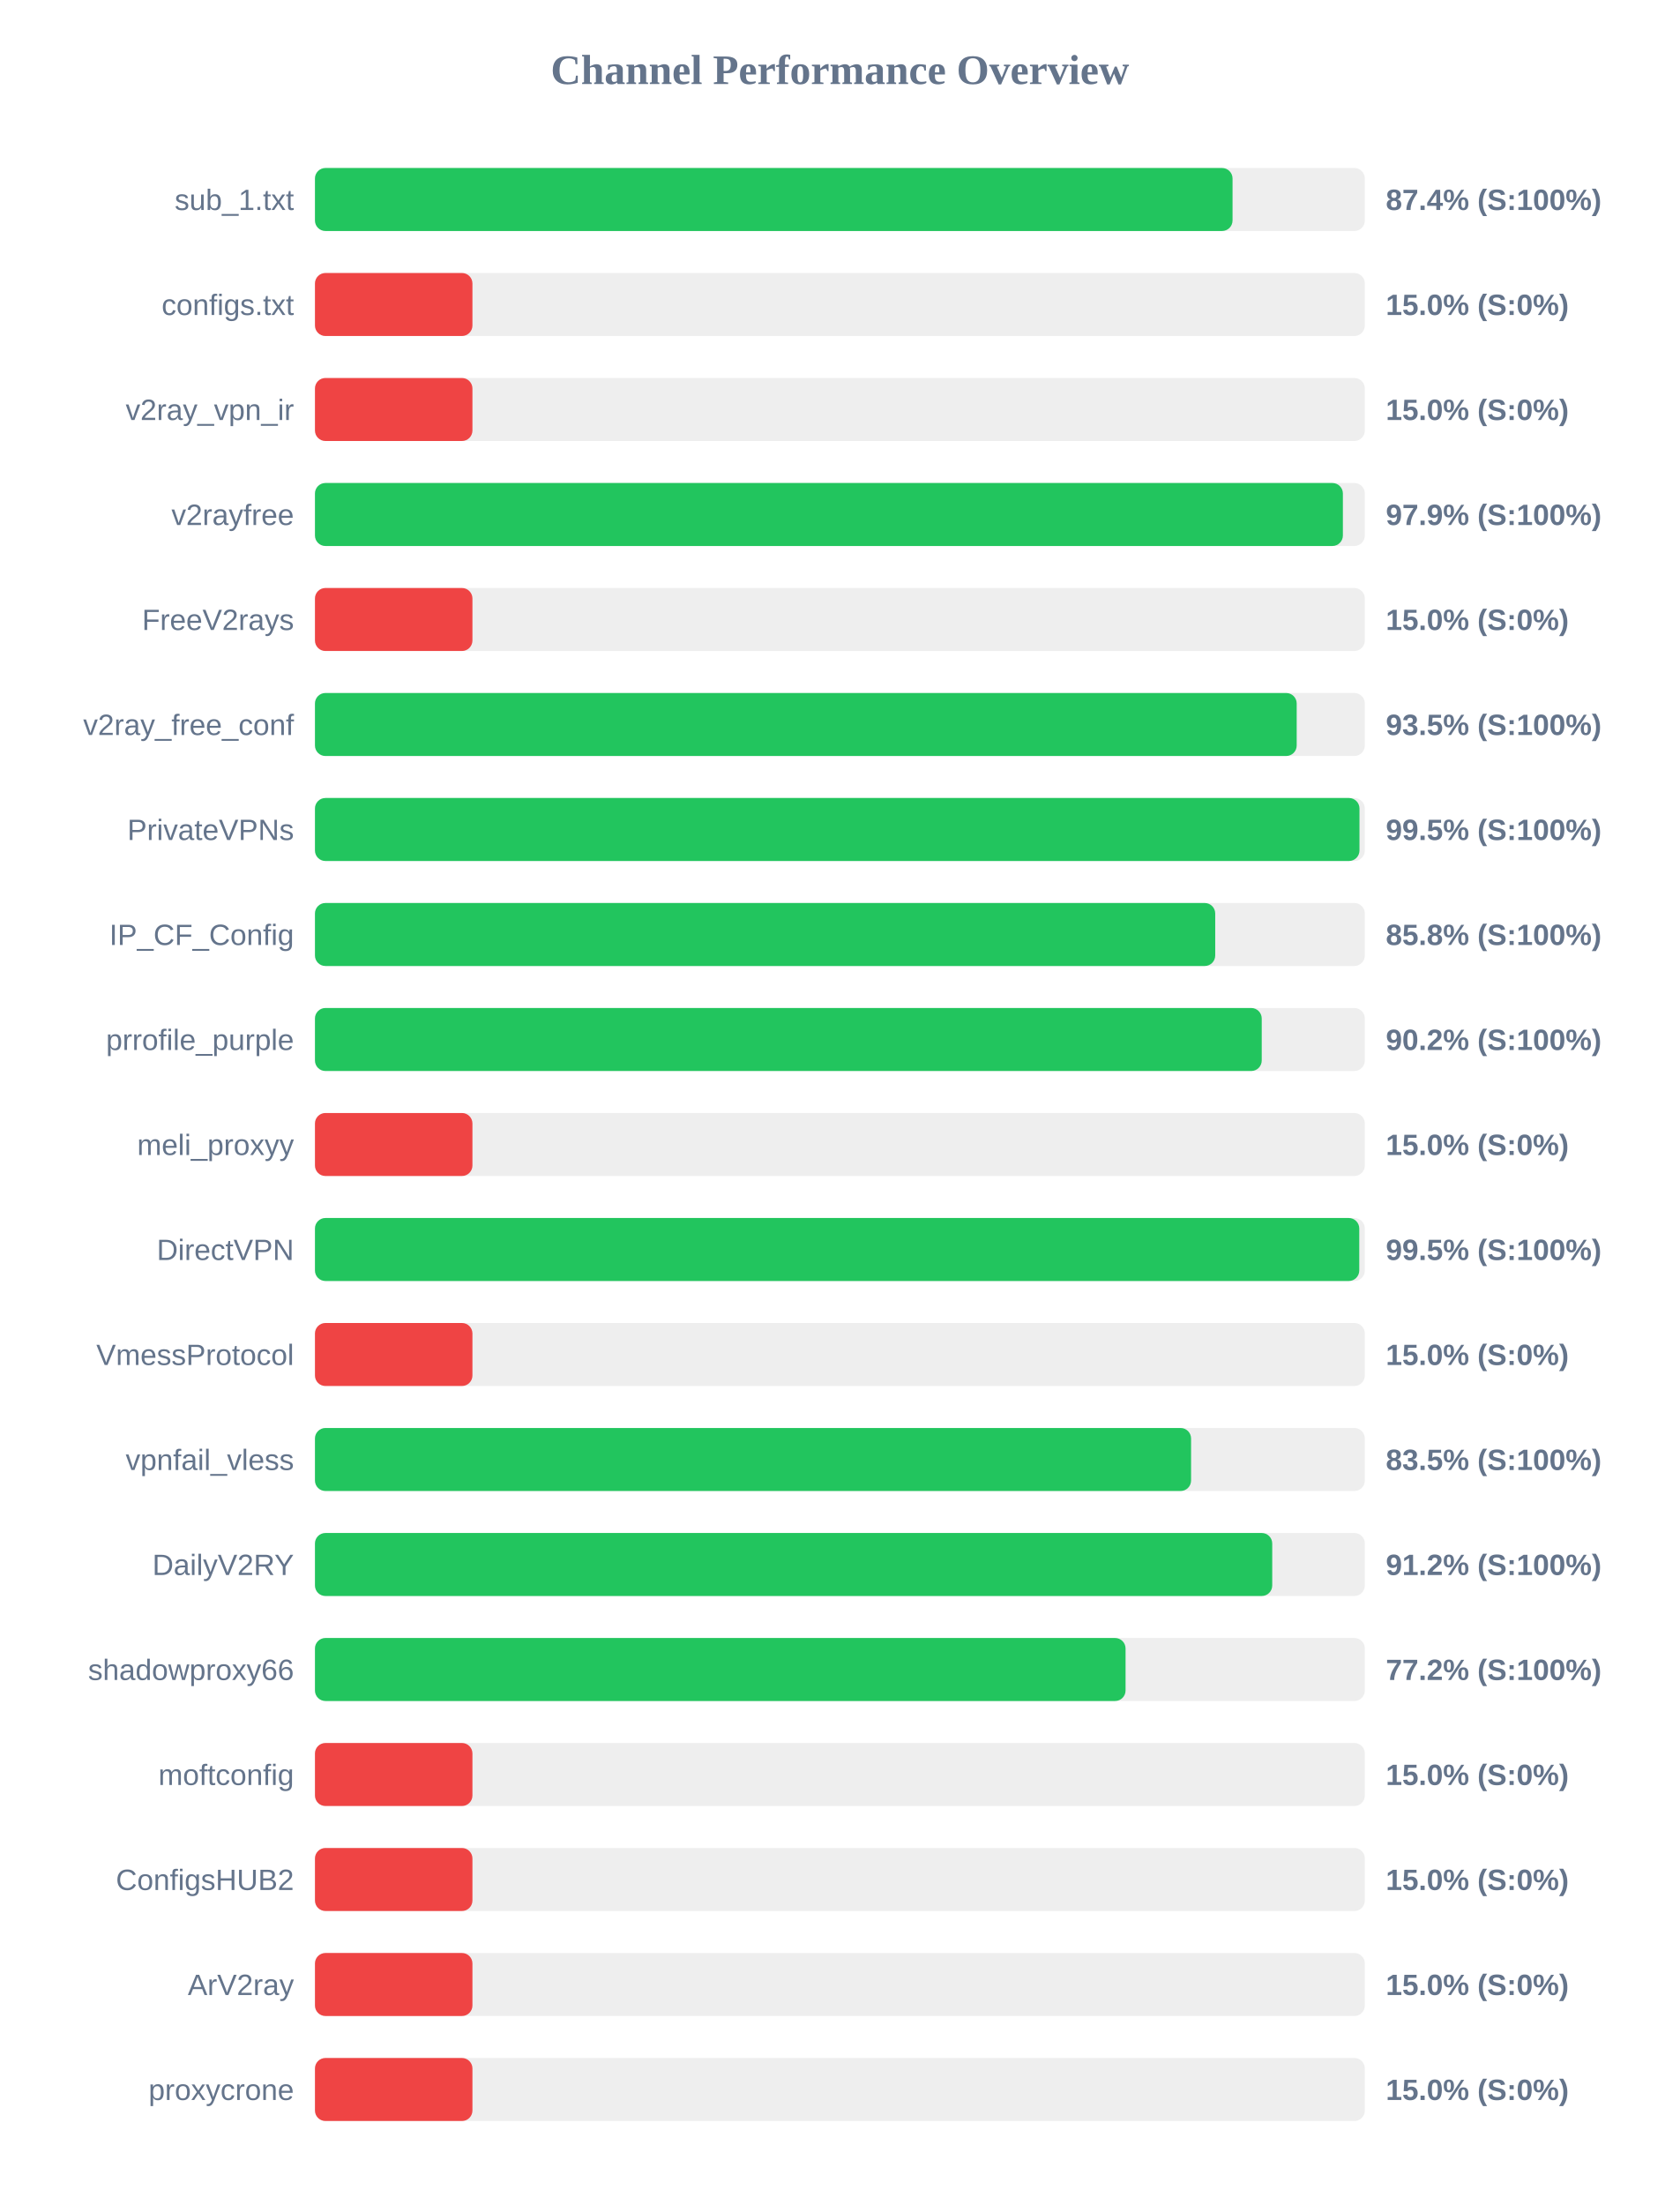
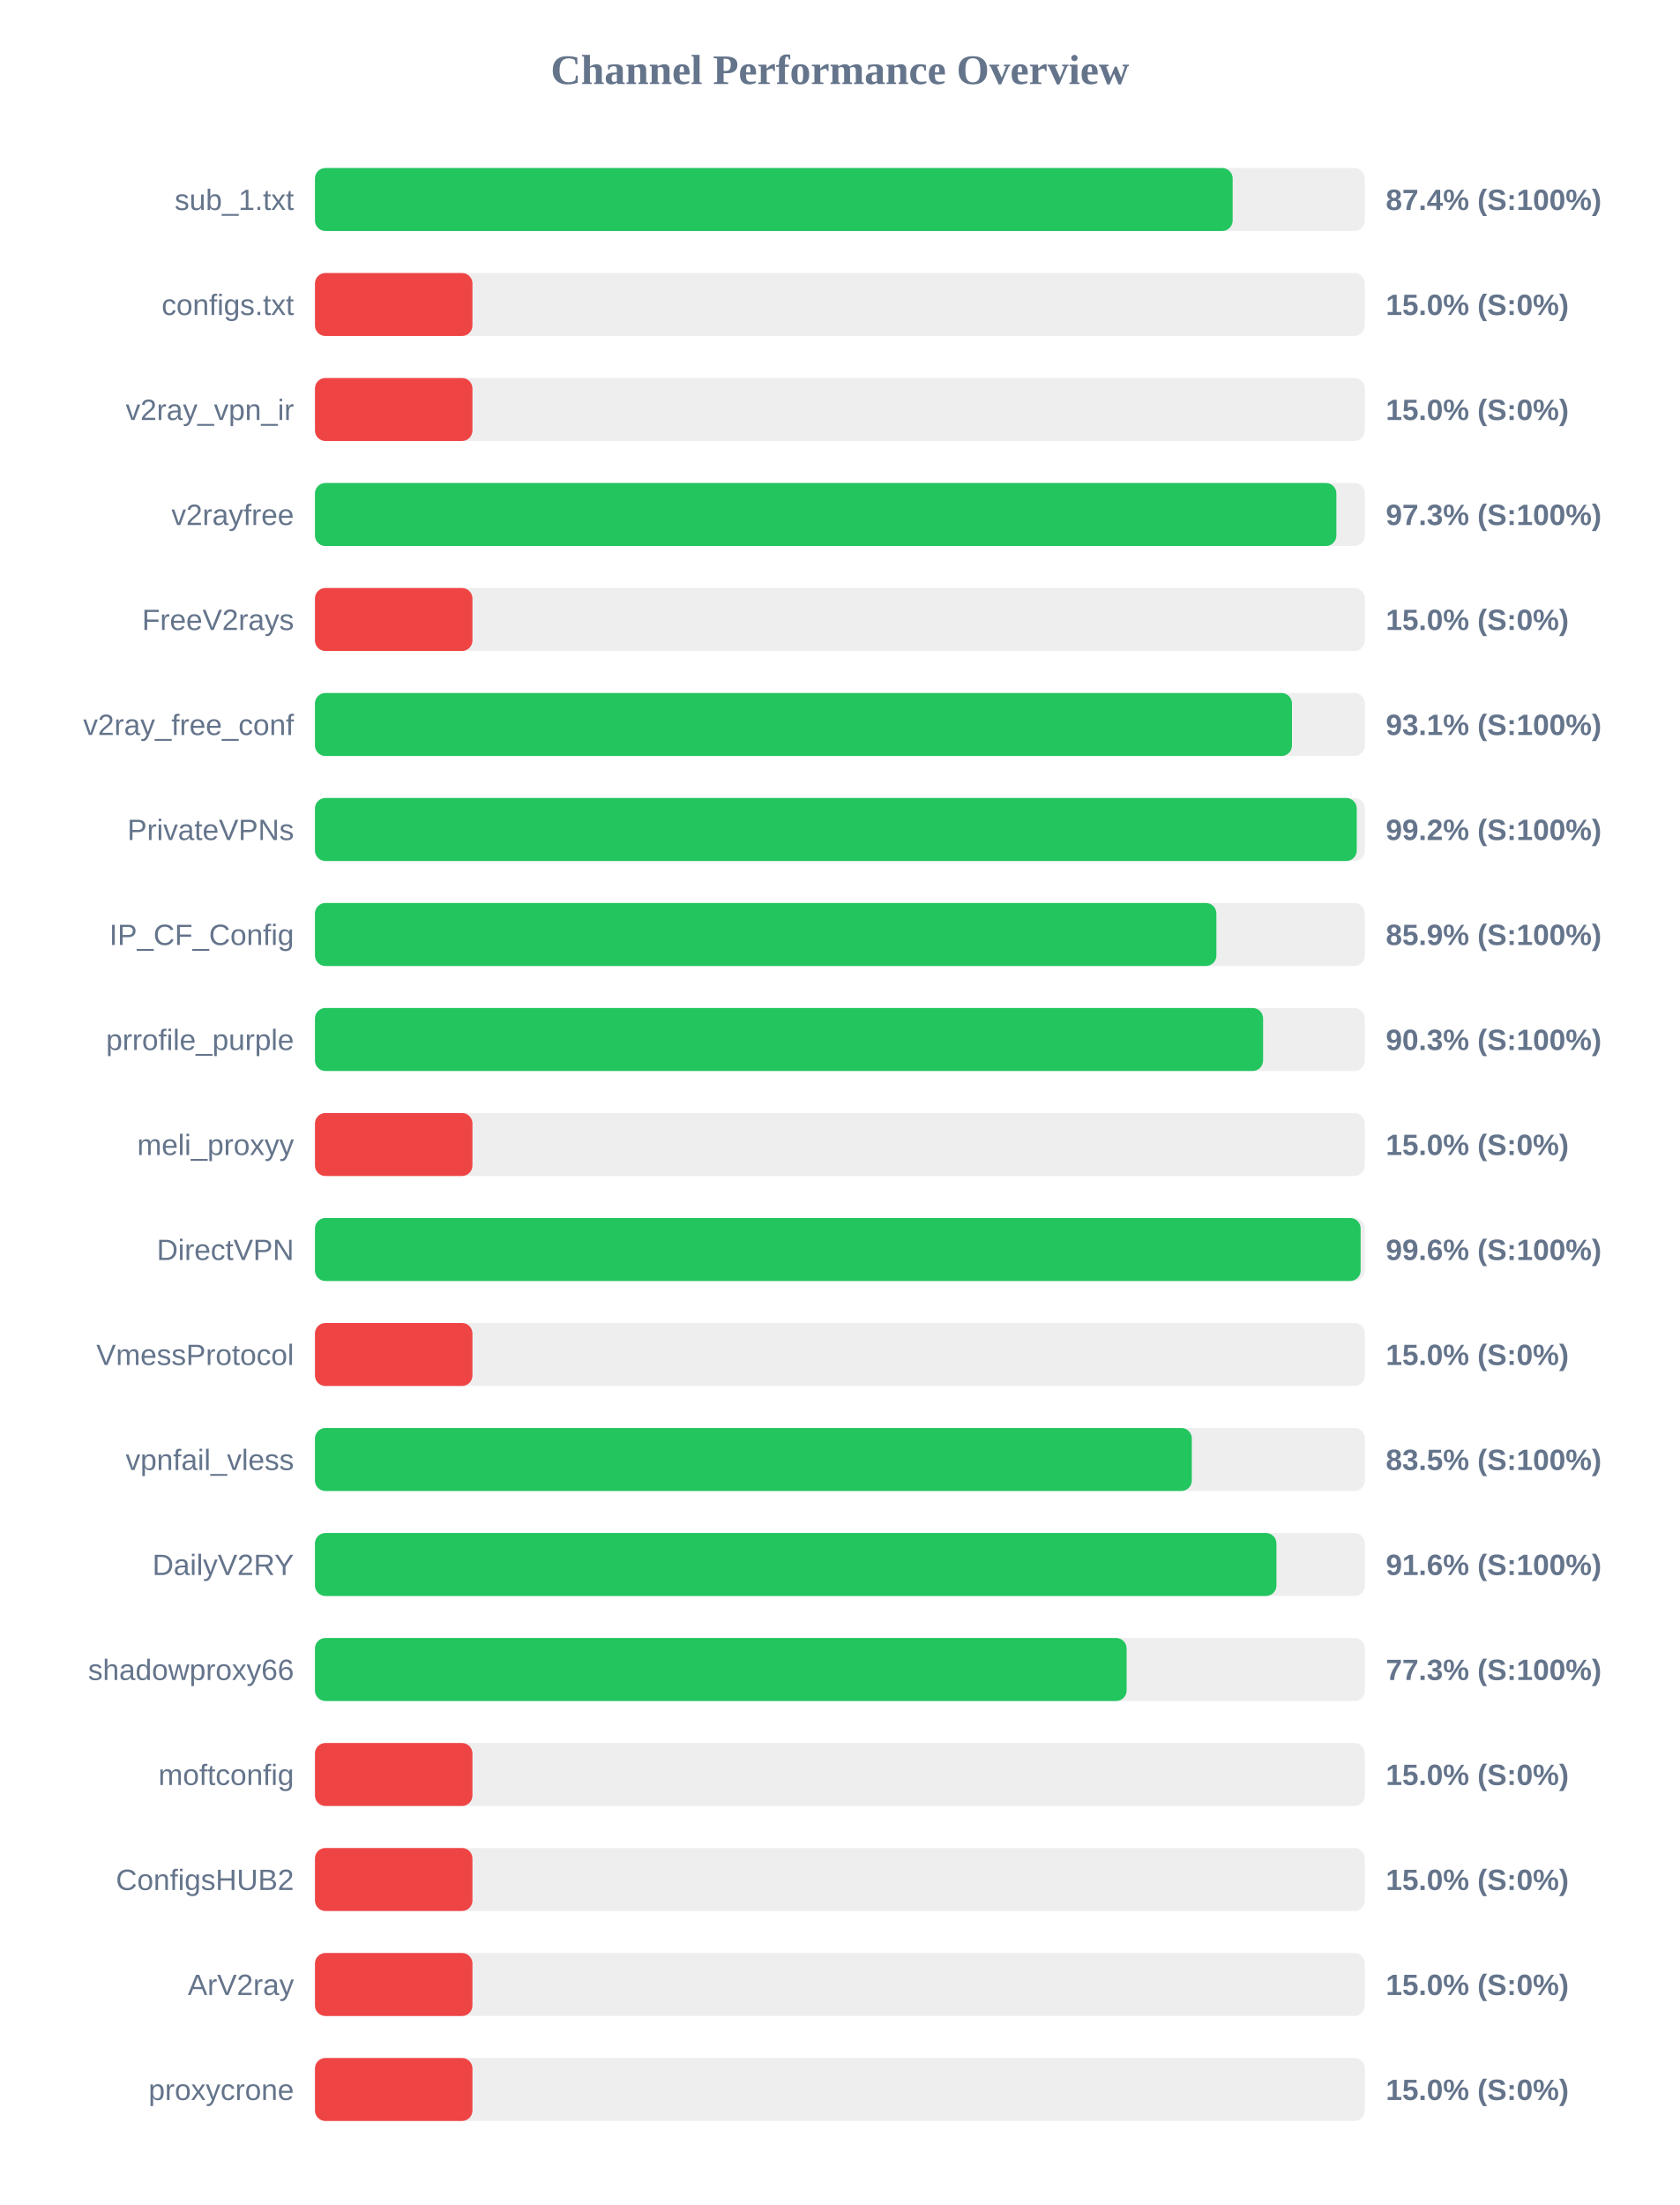
<svg xmlns="http://www.w3.org/2000/svg" width="800" height="1050" version="1.1">
  <style>
        .row { font: 14px Arial; fill: #64748b; }
        .score { font: bold 14px Arial; fill: #64748b; }
    </style>
  <text x="400" y="40" text-anchor="middle" font-size="20px" font-weight="bold" fill="#64748b">Channel Performance Overview</text>
  <rect x="150" y="80" width="500" height="30" fill="#eee" rx="5" />
-   <rect x="150" y="80" width="437.0" height="30" fill="#22c55e" rx="5" />
+   <rect x="150" y="80" width="437.05" height="30" fill="#22c55e" rx="5" />
  <text x="140" y="100" text-anchor="end" class="row">sub_1.txt</text>
  <text x="660" y="100" text-anchor="start" class="score">87.4% (S:100%)</text>
  <rect x="150" y="130" width="500" height="30" fill="#eee" rx="5" />
  <rect x="150" y="130" width="75.0" height="30" fill="#ef4444" rx="5" />
  <text x="140" y="150" text-anchor="end" class="row">configs.txt</text>
  <text x="660" y="150" text-anchor="start" class="score">15.0% (S:0%)</text>
  <rect x="150" y="180" width="500" height="30" fill="#eee" rx="5" />
  <rect x="150" y="180" width="75.0" height="30" fill="#ef4444" rx="5" />
  <text x="140" y="200" text-anchor="end" class="row">v2ray_vpn_ir</text>
  <text x="660" y="200" text-anchor="start" class="score">15.0% (S:0%)</text>
  <rect x="150" y="230" width="500" height="30" fill="#eee" rx="5" />
-   <rect x="150" y="230" width="489.55" height="30" fill="#22c55e" rx="5" />
+   <rect x="150" y="230" width="486.45" height="30" fill="#22c55e" rx="5" />
  <text x="140" y="250" text-anchor="end" class="row">v2rayfree</text>
-   <text x="660" y="250" text-anchor="start" class="score">97.9% (S:100%)</text>
+   <text x="660" y="250" text-anchor="start" class="score">97.3% (S:100%)</text>
  <rect x="150" y="280" width="500" height="30" fill="#eee" rx="5" />
  <rect x="150" y="280" width="75.0" height="30" fill="#ef4444" rx="5" />
  <text x="140" y="300" text-anchor="end" class="row">FreeV2rays</text>
  <text x="660" y="300" text-anchor="start" class="score">15.0% (S:0%)</text>
  <rect x="150" y="330" width="500" height="30" fill="#eee" rx="5" />
-   <rect x="150" y="330" width="467.55" height="30" fill="#22c55e" rx="5" />
+   <rect x="150" y="330" width="465.3" height="30" fill="#22c55e" rx="5" />
  <text x="140" y="350" text-anchor="end" class="row">v2ray_free_conf</text>
-   <text x="660" y="350" text-anchor="start" class="score">93.5% (S:100%)</text>
+   <text x="660" y="350" text-anchor="start" class="score">93.1% (S:100%)</text>
  <rect x="150" y="380" width="500" height="30" fill="#eee" rx="5" />
-   <rect x="150" y="380" width="497.45" height="30" fill="#22c55e" rx="5" />
+   <rect x="150" y="380" width="496.15" height="30" fill="#22c55e" rx="5" />
  <text x="140" y="400" text-anchor="end" class="row">PrivateVPNs</text>
-   <text x="660" y="400" text-anchor="start" class="score">99.5% (S:100%)</text>
+   <text x="660" y="400" text-anchor="start" class="score">99.2% (S:100%)</text>
  <rect x="150" y="430" width="500" height="30" fill="#eee" rx="5" />
-   <rect x="150" y="430" width="428.75" height="30" fill="#22c55e" rx="5" />
+   <rect x="150" y="430" width="429.3" height="30" fill="#22c55e" rx="5" />
  <text x="140" y="450" text-anchor="end" class="row">IP_CF_Config</text>
-   <text x="660" y="450" text-anchor="start" class="score">85.8% (S:100%)</text>
+   <text x="660" y="450" text-anchor="start" class="score">85.9% (S:100%)</text>
  <rect x="150" y="480" width="500" height="30" fill="#eee" rx="5" />
-   <rect x="150" y="480" width="450.9" height="30" fill="#22c55e" rx="5" />
+   <rect x="150" y="480" width="451.55" height="30" fill="#22c55e" rx="5" />
  <text x="140" y="500" text-anchor="end" class="row">prrofile_purple</text>
-   <text x="660" y="500" text-anchor="start" class="score">90.2% (S:100%)</text>
+   <text x="660" y="500" text-anchor="start" class="score">90.3% (S:100%)</text>
  <rect x="150" y="530" width="500" height="30" fill="#eee" rx="5" />
  <rect x="150" y="530" width="75.0" height="30" fill="#ef4444" rx="5" />
  <text x="140" y="550" text-anchor="end" class="row">meli_proxyy</text>
  <text x="660" y="550" text-anchor="start" class="score">15.0% (S:0%)</text>
  <rect x="150" y="580" width="500" height="30" fill="#eee" rx="5" />
-   <rect x="150" y="580" width="497.35" height="30" fill="#22c55e" rx="5" />
+   <rect x="150" y="580" width="498.0" height="30" fill="#22c55e" rx="5" />
  <text x="140" y="600" text-anchor="end" class="row">DirectVPN</text>
-   <text x="660" y="600" text-anchor="start" class="score">99.5% (S:100%)</text>
+   <text x="660" y="600" text-anchor="start" class="score">99.6% (S:100%)</text>
  <rect x="150" y="630" width="500" height="30" fill="#eee" rx="5" />
  <rect x="150" y="630" width="75.0" height="30" fill="#ef4444" rx="5" />
  <text x="140" y="650" text-anchor="end" class="row">VmessProtocol</text>
  <text x="660" y="650" text-anchor="start" class="score">15.0% (S:0%)</text>
  <rect x="150" y="680" width="500" height="30" fill="#eee" rx="5" />
-   <rect x="150" y="680" width="417.25" height="30" fill="#22c55e" rx="5" />
+   <rect x="150" y="680" width="417.6" height="30" fill="#22c55e" rx="5" />
  <text x="140" y="700" text-anchor="end" class="row">vpnfail_vless</text>
  <text x="660" y="700" text-anchor="start" class="score">83.5% (S:100%)</text>
  <rect x="150" y="730" width="500" height="30" fill="#eee" rx="5" />
-   <rect x="150" y="730" width="455.9" height="30" fill="#22c55e" rx="5" />
+   <rect x="150" y="730" width="457.9" height="30" fill="#22c55e" rx="5" />
  <text x="140" y="750" text-anchor="end" class="row">DailyV2RY</text>
-   <text x="660" y="750" text-anchor="start" class="score">91.2% (S:100%)</text>
+   <text x="660" y="750" text-anchor="start" class="score">91.6% (S:100%)</text>
  <rect x="150" y="780" width="500" height="30" fill="#eee" rx="5" />
-   <rect x="150" y="780" width="386.05" height="30" fill="#22c55e" rx="5" />
+   <rect x="150" y="780" width="386.55" height="30" fill="#22c55e" rx="5" />
  <text x="140" y="800" text-anchor="end" class="row">shadowproxy66</text>
-   <text x="660" y="800" text-anchor="start" class="score">77.2% (S:100%)</text>
+   <text x="660" y="800" text-anchor="start" class="score">77.3% (S:100%)</text>
  <rect x="150" y="830" width="500" height="30" fill="#eee" rx="5" />
  <rect x="150" y="830" width="75.0" height="30" fill="#ef4444" rx="5" />
  <text x="140" y="850" text-anchor="end" class="row">moftconfig</text>
  <text x="660" y="850" text-anchor="start" class="score">15.0% (S:0%)</text>
  <rect x="150" y="880" width="500" height="30" fill="#eee" rx="5" />
  <rect x="150" y="880" width="75.0" height="30" fill="#ef4444" rx="5" />
  <text x="140" y="900" text-anchor="end" class="row">ConfigsHUB2</text>
  <text x="660" y="900" text-anchor="start" class="score">15.0% (S:0%)</text>
  <rect x="150" y="930" width="500" height="30" fill="#eee" rx="5" />
  <rect x="150" y="930" width="75.0" height="30" fill="#ef4444" rx="5" />
  <text x="140" y="950" text-anchor="end" class="row">ArV2ray</text>
  <text x="660" y="950" text-anchor="start" class="score">15.0% (S:0%)</text>
  <rect x="150" y="980" width="500" height="30" fill="#eee" rx="5" />
  <rect x="150" y="980" width="75.0" height="30" fill="#ef4444" rx="5" />
  <text x="140" y="1000" text-anchor="end" class="row">proxycrone</text>
  <text x="660" y="1000" text-anchor="start" class="score">15.0% (S:0%)</text>
</svg>
